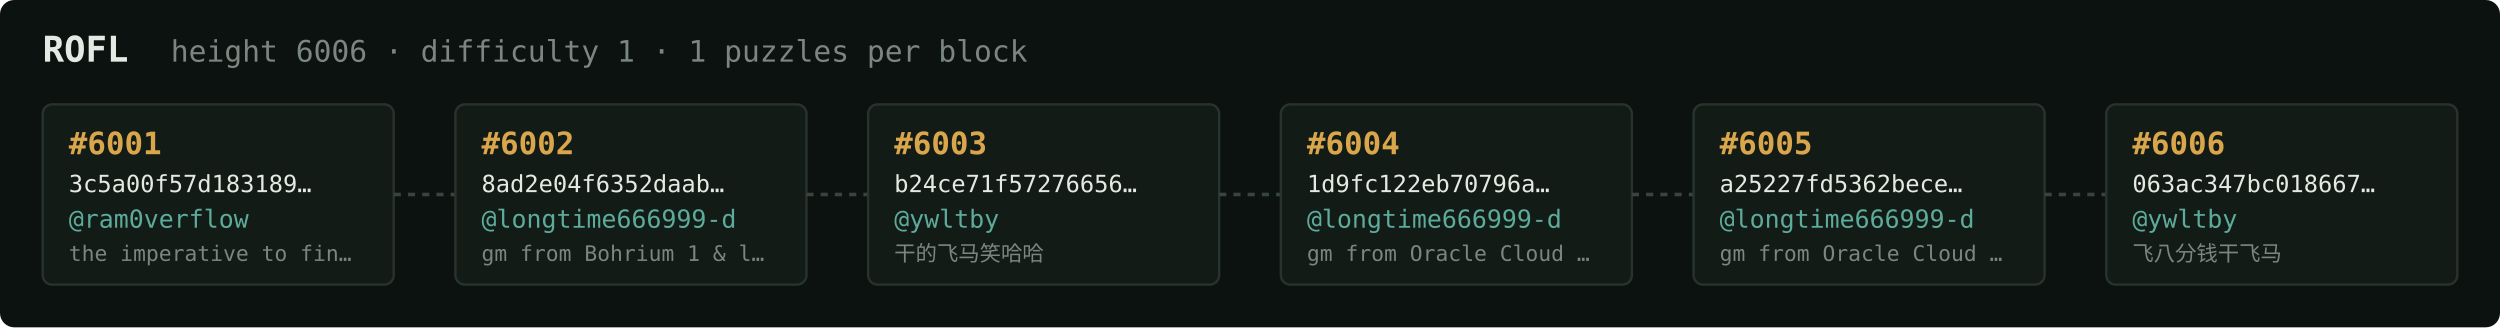
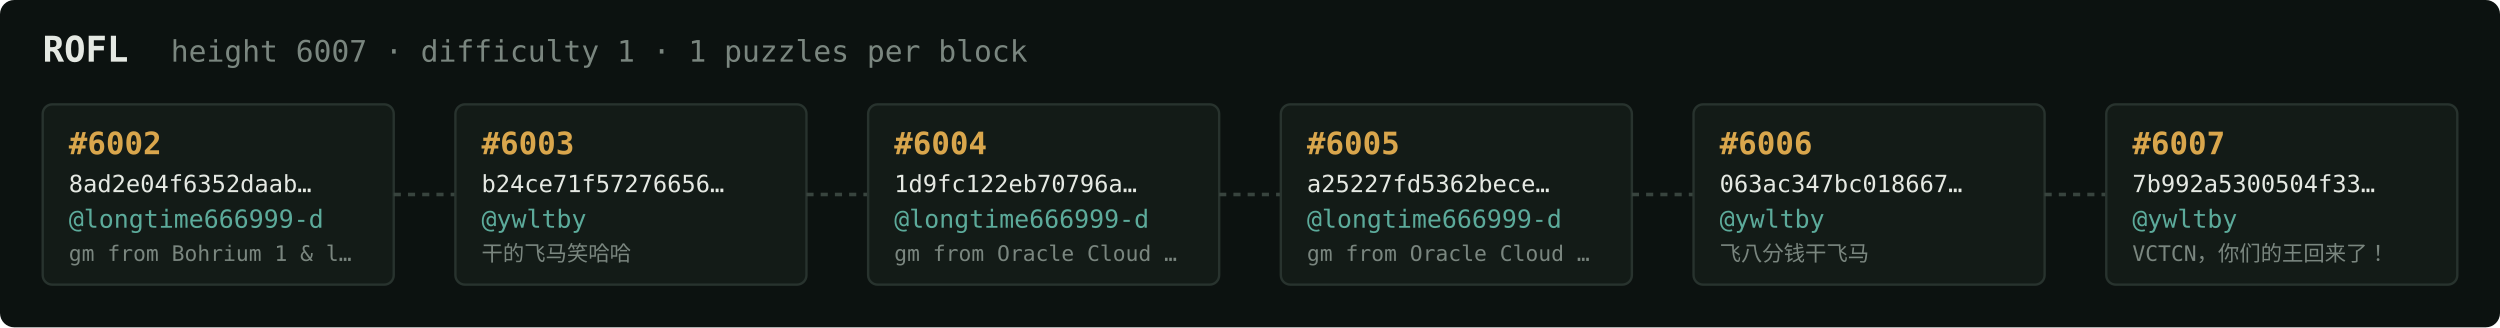
<svg xmlns="http://www.w3.org/2000/svg" width="1054" height="138" viewBox="0 0 1054 138" font-family="ui-monospace,SFMono-Regular,Menlo,monospace">
  <rect fill="#0c1210" width="1054" height="138" rx="6" />
  <text x="18" y="26" fill="#e5e9e3" font-size="15" font-weight="700">ROFL</text>
-   <text x="72" y="26" fill="#7a867f" font-size="12.5">height 6006 · difficulty 1 · 1 puzzles per block</text>
+   <text x="72" y="26" fill="#7a867f" font-size="12.5">height 6007 · difficulty 1 · 1 puzzles per block</text>
  <rect x="18" y="44" width="148" height="76" rx="4" fill="#131b17" stroke="#28332e" stroke-width="1" />
-   <text x="29" y="65" fill="#d9a64c" font-size="13" font-weight="700">#6001</text>
-   <text x="29" y="81" fill="#e5e9e3" font-size="10">3c5a00f57d183189…</text>
-   <text x="29" y="96" fill="#5cab9b" font-size="10.5">@ram0verflow</text>
-   <text x="29" y="110" fill="#7a867f" font-size="9">the imperative to fin…</text>
+   <text x="29" y="65" fill="#d9a64c" font-size="13" font-weight="700">#6002</text>
+   <text x="29" y="81" fill="#e5e9e3" font-size="10">8ad2e04f6352daab…</text>
+   <text x="29" y="96" fill="#5cab9b" font-size="10.5">@longtime666999-d</text>
+   <text x="29" y="110" fill="#7a867f" font-size="9">gm from Bohrium 1 &amp; l…</text>
  <line x1="166" y1="82.0" x2="192" y2="82.0" stroke="#38443e" stroke-width="1.5" stroke-dasharray="3 3" />
  <rect x="192" y="44" width="148" height="76" rx="4" fill="#131b17" stroke="#28332e" stroke-width="1" />
-   <text x="203" y="65" fill="#d9a64c" font-size="13" font-weight="700">#6002</text>
-   <text x="203" y="81" fill="#e5e9e3" font-size="10">8ad2e04f6352daab…</text>
-   <text x="203" y="96" fill="#5cab9b" font-size="10.5">@longtime666999-d</text>
-   <text x="203" y="110" fill="#7a867f" font-size="9">gm from Bohrium 1 &amp; l…</text>
+   <text x="203" y="65" fill="#d9a64c" font-size="13" font-weight="700">#6003</text>
+   <text x="203" y="81" fill="#e5e9e3" font-size="10">b24ce71f57276656…</text>
+   <text x="203" y="96" fill="#5cab9b" font-size="10.5">@ywltby</text>
+   <text x="203" y="110" fill="#7a867f" font-size="9">干的飞马笑哈哈</text>
  <line x1="340" y1="82.0" x2="366" y2="82.0" stroke="#38443e" stroke-width="1.5" stroke-dasharray="3 3" />
  <rect x="366" y="44" width="148" height="76" rx="4" fill="#131b17" stroke="#28332e" stroke-width="1" />
-   <text x="377" y="65" fill="#d9a64c" font-size="13" font-weight="700">#6003</text>
-   <text x="377" y="81" fill="#e5e9e3" font-size="10">b24ce71f57276656…</text>
-   <text x="377" y="96" fill="#5cab9b" font-size="10.5">@ywltby</text>
-   <text x="377" y="110" fill="#7a867f" font-size="9">干的飞马笑哈哈</text>
+   <text x="377" y="65" fill="#d9a64c" font-size="13" font-weight="700">#6004</text>
+   <text x="377" y="81" fill="#e5e9e3" font-size="10">1d9fc122eb70796a…</text>
+   <text x="377" y="96" fill="#5cab9b" font-size="10.5">@longtime666999-d</text>
+   <text x="377" y="110" fill="#7a867f" font-size="9">gm from Oracle Cloud …</text>
  <line x1="514" y1="82.0" x2="540" y2="82.0" stroke="#38443e" stroke-width="1.5" stroke-dasharray="3 3" />
  <rect x="540" y="44" width="148" height="76" rx="4" fill="#131b17" stroke="#28332e" stroke-width="1" />
-   <text x="551" y="65" fill="#d9a64c" font-size="13" font-weight="700">#6004</text>
-   <text x="551" y="81" fill="#e5e9e3" font-size="10">1d9fc122eb70796a…</text>
+   <text x="551" y="65" fill="#d9a64c" font-size="13" font-weight="700">#6005</text>
+   <text x="551" y="81" fill="#e5e9e3" font-size="10">a25227fd5362bece…</text>
  <text x="551" y="96" fill="#5cab9b" font-size="10.5">@longtime666999-d</text>
  <text x="551" y="110" fill="#7a867f" font-size="9">gm from Oracle Cloud …</text>
  <line x1="688" y1="82.0" x2="714" y2="82.0" stroke="#38443e" stroke-width="1.5" stroke-dasharray="3 3" />
  <rect x="714" y="44" width="148" height="76" rx="4" fill="#131b17" stroke="#28332e" stroke-width="1" />
-   <text x="725" y="65" fill="#d9a64c" font-size="13" font-weight="700">#6005</text>
-   <text x="725" y="81" fill="#e5e9e3" font-size="10">a25227fd5362bece…</text>
-   <text x="725" y="96" fill="#5cab9b" font-size="10.5">@longtime666999-d</text>
-   <text x="725" y="110" fill="#7a867f" font-size="9">gm from Oracle Cloud …</text>
+   <text x="725" y="65" fill="#d9a64c" font-size="13" font-weight="700">#6006</text>
+   <text x="725" y="81" fill="#e5e9e3" font-size="10">063ac347bc018667…</text>
+   <text x="725" y="96" fill="#5cab9b" font-size="10.5">@ywltby</text>
+   <text x="725" y="110" fill="#7a867f" font-size="9">飞八分钱干飞马</text>
  <line x1="862" y1="82.0" x2="888" y2="82.0" stroke="#38443e" stroke-width="1.5" stroke-dasharray="3 3" />
  <rect x="888" y="44" width="148" height="76" rx="4" fill="#131b17" stroke="#28332e" stroke-width="1" />
-   <text x="899" y="65" fill="#d9a64c" font-size="13" font-weight="700">#6006</text>
-   <text x="899" y="81" fill="#e5e9e3" font-size="10">063ac347bc018667…</text>
+   <text x="899" y="65" fill="#d9a64c" font-size="13" font-weight="700">#6007</text>
+   <text x="899" y="81" fill="#e5e9e3" font-size="10">7b992a5300504f33…</text>
  <text x="899" y="96" fill="#5cab9b" font-size="10.5">@ywltby</text>
-   <text x="899" y="110" fill="#7a867f" font-size="9">飞八分钱干飞马</text>
+   <text x="899" y="110" fill="#7a867f" font-size="9">VCTCN，你们的王回来了！</text>
</svg>
